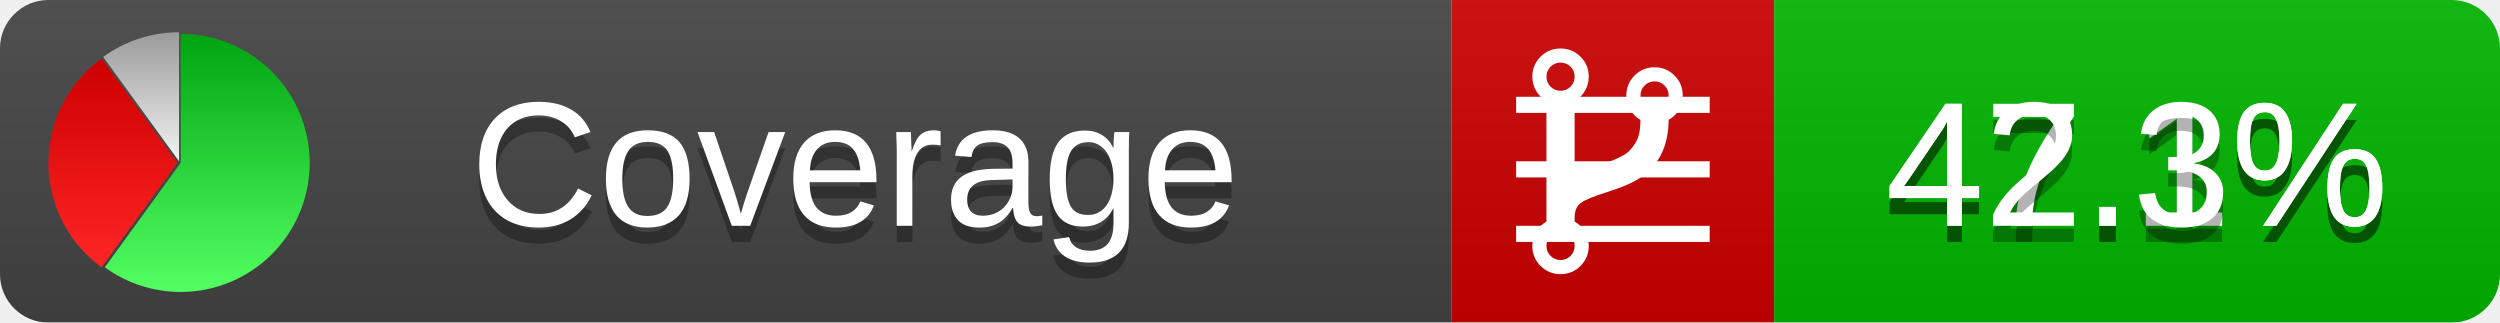
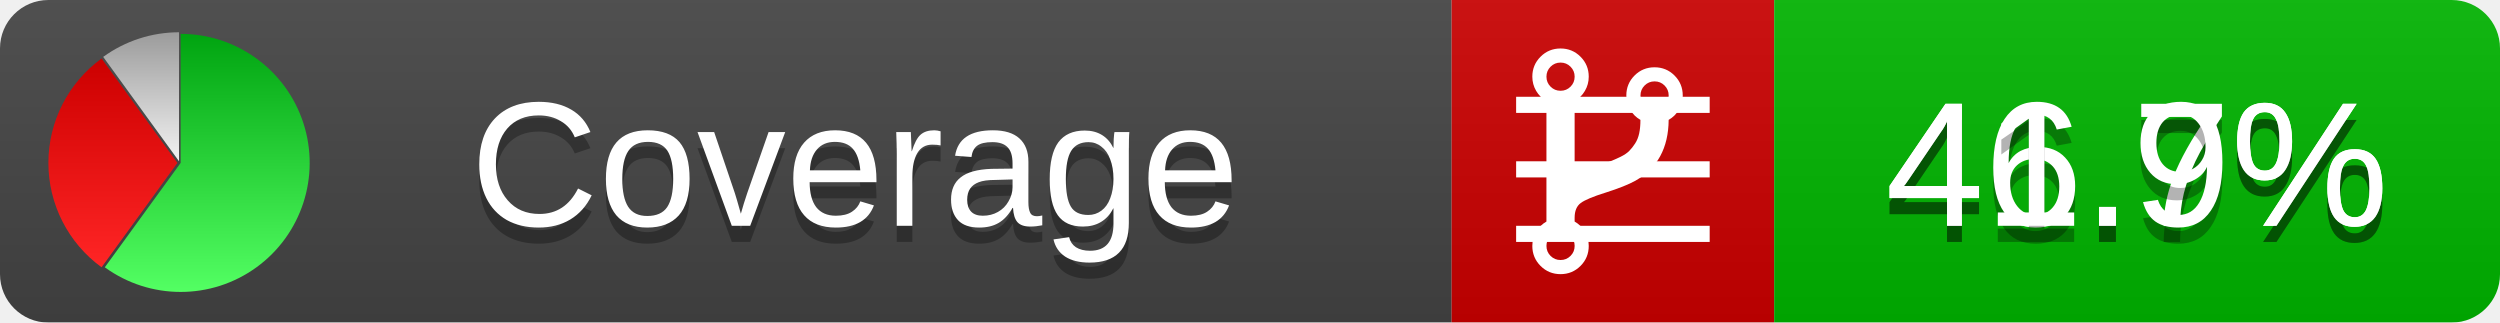
<svg xmlns="http://www.w3.org/2000/svg" xmlns:xlink="http://www.w3.org/1999/xlink" width="155" height="20">
  <style type="text/css">
          
            @keyframes fadeout {
              0 % { visibility: visible; opacity: 1; }
              40% { visibility: visible; opacity: 1; }
              50% { visibility: hidden; opacity: 0; }
              90% { visibility: hidden; opacity: 0; }
              100% { visibility: visible; opacity: 1; }
            }
            @keyframes fadein {
              0% { visibility: hidden; opacity: 0; }
              40% { visibility: hidden; opacity: 0; }
              50% { visibility: visible; opacity: 1; }
              90% { visibility: visible; opacity: 1; }
              100% { visibility: hidden; opacity: 0; }
            }
            .linecoverage {
                animation-duration: 10s;
                animation-name: fadeout;
                animation-iteration-count: infinite;
            }
            .branchcoverage {
                animation-duration: 10s;
                animation-name: fadein;
                animation-iteration-count: infinite;
            }
          
    </style>
  <defs>
    <linearGradient id="gradient" x2="0" y2="100%">
      <stop offset="0" stop-color="#bbb" stop-opacity=".1" />
      <stop offset="1" stop-opacity=".1" />
    </linearGradient>
    <linearGradient id="green" x2="0" y2="100%">
      <stop offset="0" stop-color="#00A410" />
      <stop offset="1" stop-color="#53FF63" />
    </linearGradient>
    <linearGradient id="red" x2="0" y2="100%">
      <stop offset="0" stop-color="#C00" />
      <stop offset="1" stop-color="#FF2525" />
    </linearGradient>
    <linearGradient id="gray" x2="0" y2="100%">
      <stop offset="0" stop-color="#9B9B9B" />
      <stop offset="1" stop-color="#F3F3F3" />
    </linearGradient>
    <mask id="mask">
      <rect width="155" height="20" rx="3" fill="#fff" />
    </mask>
    <g id="icon">
      <path style="fill:url(#green);" d="M205,202.5 l0,-200 a200,200 0 1,1 -117.558,361.803 z" />
      <path style="fill:url(#red);" d="M200,202.5 l-117.558,161.803 a200,200 0 0,1 0,-323.607 z" />
      <path style="fill:url(#gray);" d="M202.5,200 l-117.558,-161.803 a200,200 0 0,1 117.558,-38.196 z" />
    </g>
  </defs>
  <g mask="url(#mask)">
    <rect x="0" y="0" width="90" height="20" fill="#444" />
    <rect x="90" y="0" width="20" height="20" fill="#c00" />
    <rect x="110" y="0" width="45" height="20" fill="#00B600" />
    <rect x="0" y="0" width="155" height="20" fill="url(#gradient)" />
  </g>
  <g>
    <path class="linecoverage" stroke="#fff" d="M94 6.5 h12 M94 10.5 h12 M94 14.5 h12" />
    <path class="branchcoverage" fill="#fff" d="m 97.628,15.247 q 0,-0.364 -0.255,-0.619 -0.255,-0.255 -0.619,-0.255 -0.364,0 -0.619,0.255 -0.255,0.255 -0.255,0.619 0,0.364 0.255,0.619 0.255,0.255 0.619,0.255 0.364,0 0.619,-0.255 0.255,-0.255 0.255,-0.619 z m 0,-10.493 q 0,-0.364 -0.255,-0.619 -0.255,-0.255 -0.619,-0.255 -0.364,0 -0.619,0.255 -0.255,0.255 -0.255,0.619 0,0.364 0.255,0.619 0.255,0.255 0.619,0.255 0.364,0 0.619,-0.255 0.255,-0.255 0.255,-0.619 z m 5.83,1.166 q 0,-0.364 -0.255,-0.619 -0.255,-0.255 -0.619,-0.255 -0.364,0 -0.619,0.255 -0.255,0.255 -0.255,0.619 0,0.364 0.255,0.619 0.255,0.255 0.619,0.255 0.364,0 0.619,-0.255 0.255,-0.255 0.255,-0.619 z m 0.874,0 q 0,0.474 -0.237,0.879 -0.237,0.405 -0.638,0.633 -0.018,2.614 -2.059,3.771 -0.619,0.346 -1.849,0.738 -1.166,0.364 -1.544,0.647 -0.378,0.282 -0.378,0.911 l 0,0.237 q 0.401,0.228 0.638,0.633 0.237,0.405 0.237,0.879 0,0.729 -0.51,1.239 -0.51,0.51 -1.239,0.51 -0.729,0 -1.239,-0.51 -0.51,-0.51 -0.51,-1.239 0,-0.474 0.237,-0.879 0.237,-0.405 0.638,-0.633 l 0,-7.469 q -0.401,-0.228 -0.638,-0.633 -0.237,-0.405 -0.237,-0.879 0,-0.729 0.51,-1.239 0.51,-0.51 1.239,-0.51 0.729,0 1.239,0.51 0.51,0.51 0.51,1.239 0,0.474 -0.237,0.879 -0.237,0.405 -0.638,0.633 l 0,4.527 q 0.492,-0.237 1.403,-0.519 0.501,-0.155 0.797,-0.269 0.296,-0.114 0.642,-0.282 0.346,-0.169 0.537,-0.36 0.191,-0.191 0.369,-0.465 0.178,-0.273 0.255,-0.633 0.077,-0.36 0.077,-0.833 -0.401,-0.228 -0.638,-0.633 -0.237,-0.405 -0.237,-0.879 0,-0.729 0.51,-1.239 0.51,-0.51 1.239,-0.51 0.729,0 1.239,0.51 0.51,0.51 0.51,1.239 z" />
  </g>
  <g fill="#fff" text-anchor="middle" font-family="Verdana,Arial,Geneva,sans-serif" font-size="11">
    <a xlink:href="https://github.com/danielpalme/ReportGenerator" target="_top">
      <use xlink:href="#icon" transform="translate(3,2) scale(.04)" />
    </a>
    <text x="53" y="15" fill="#010101" fill-opacity=".3">Coverage</text>
    <text x="53" y="14" fill="#fff">Coverage</text>
-     <text class="linecoverage" x="132.5" y="15" fill="#010101" fill-opacity=".3">47.1%</text>
-     <text class="linecoverage" x="132.5" y="14">47.1%</text>
-     <text class="branchcoverage" x="132.5" y="15" fill="#010101" fill-opacity=".3">42.3%</text>
-     <text class="branchcoverage" x="132.5" y="14">42.3%</text>
+     <text class="linecoverage" x="132.5" y="15" fill="#010101" fill-opacity=".3">46.7%</text>
+     <text class="linecoverage" x="132.5" y="14">46.7%</text>
+     <text class="branchcoverage" x="132.5" y="15" fill="#010101" fill-opacity=".3">41.9%</text>
+     <text class="branchcoverage" x="132.5" y="14">41.9%</text>
  </g>
  <g>
    <rect class="linecoverage" x="90" y="0" width="65" height="20" fill-opacity="0" />
    <rect class="branchcoverage" x="90" y="0" width="65" height="20" fill-opacity="0" />
  </g>
</svg>
